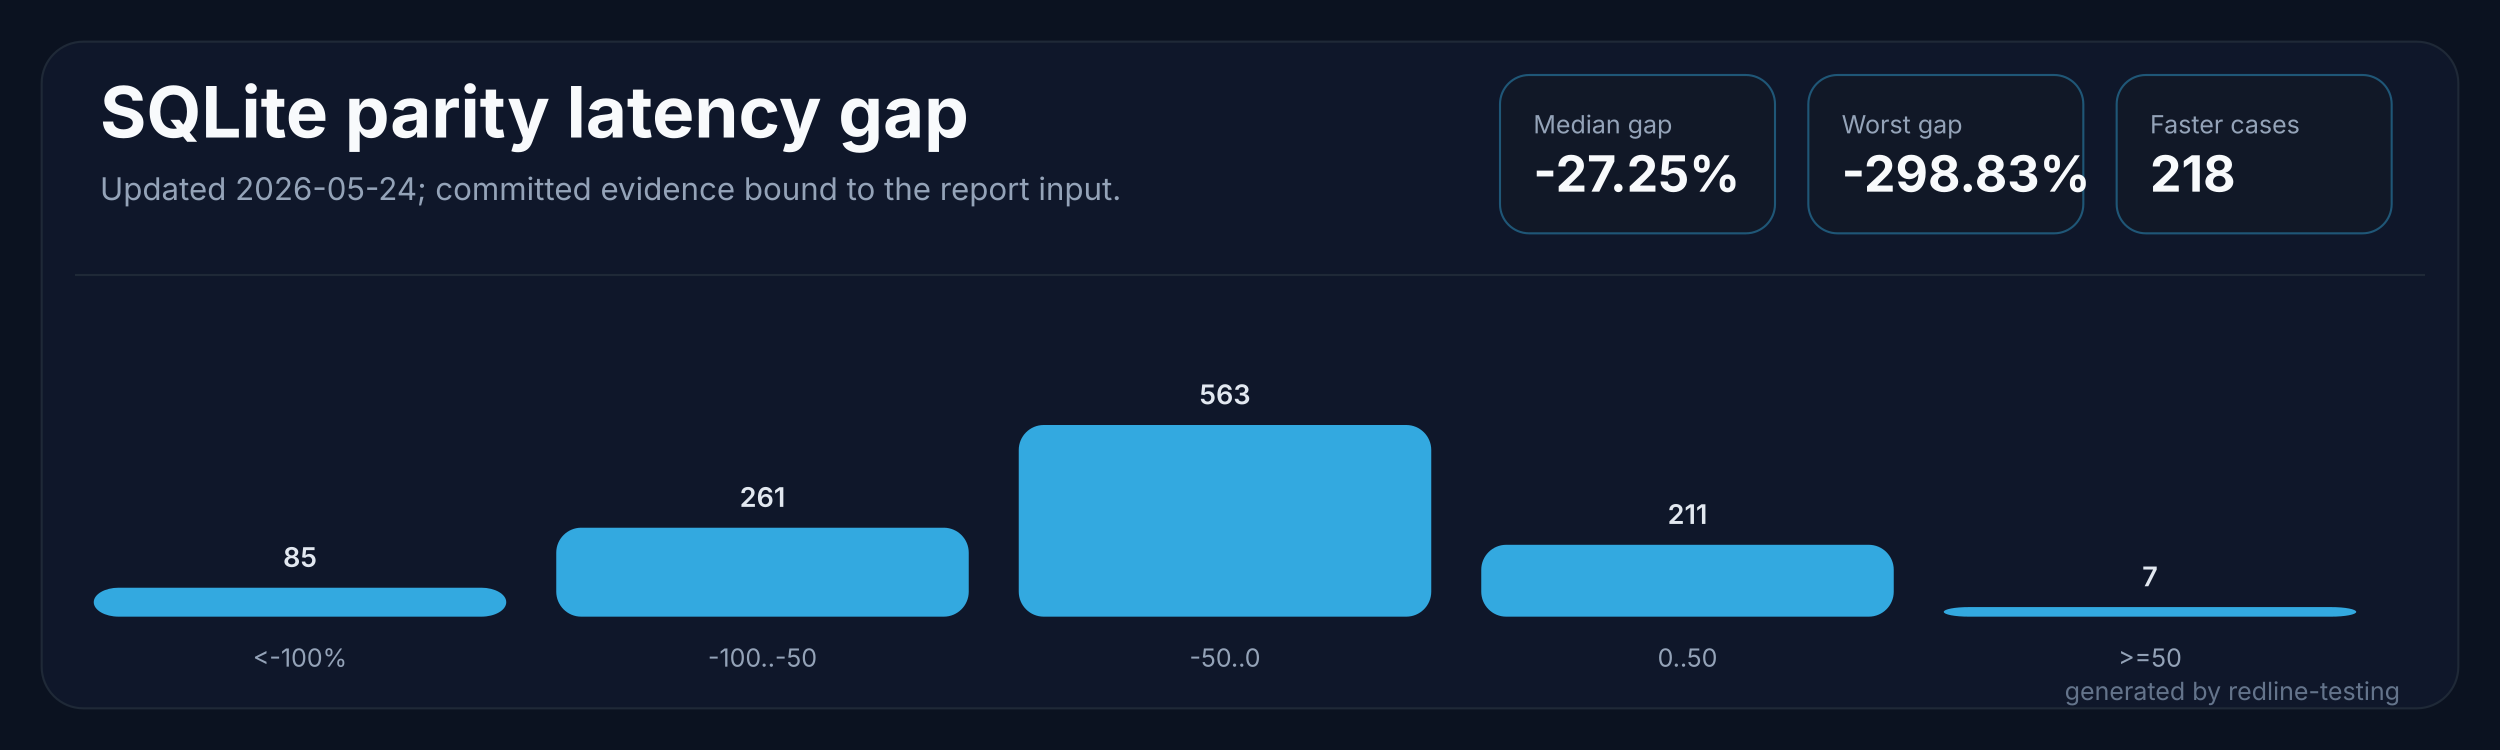
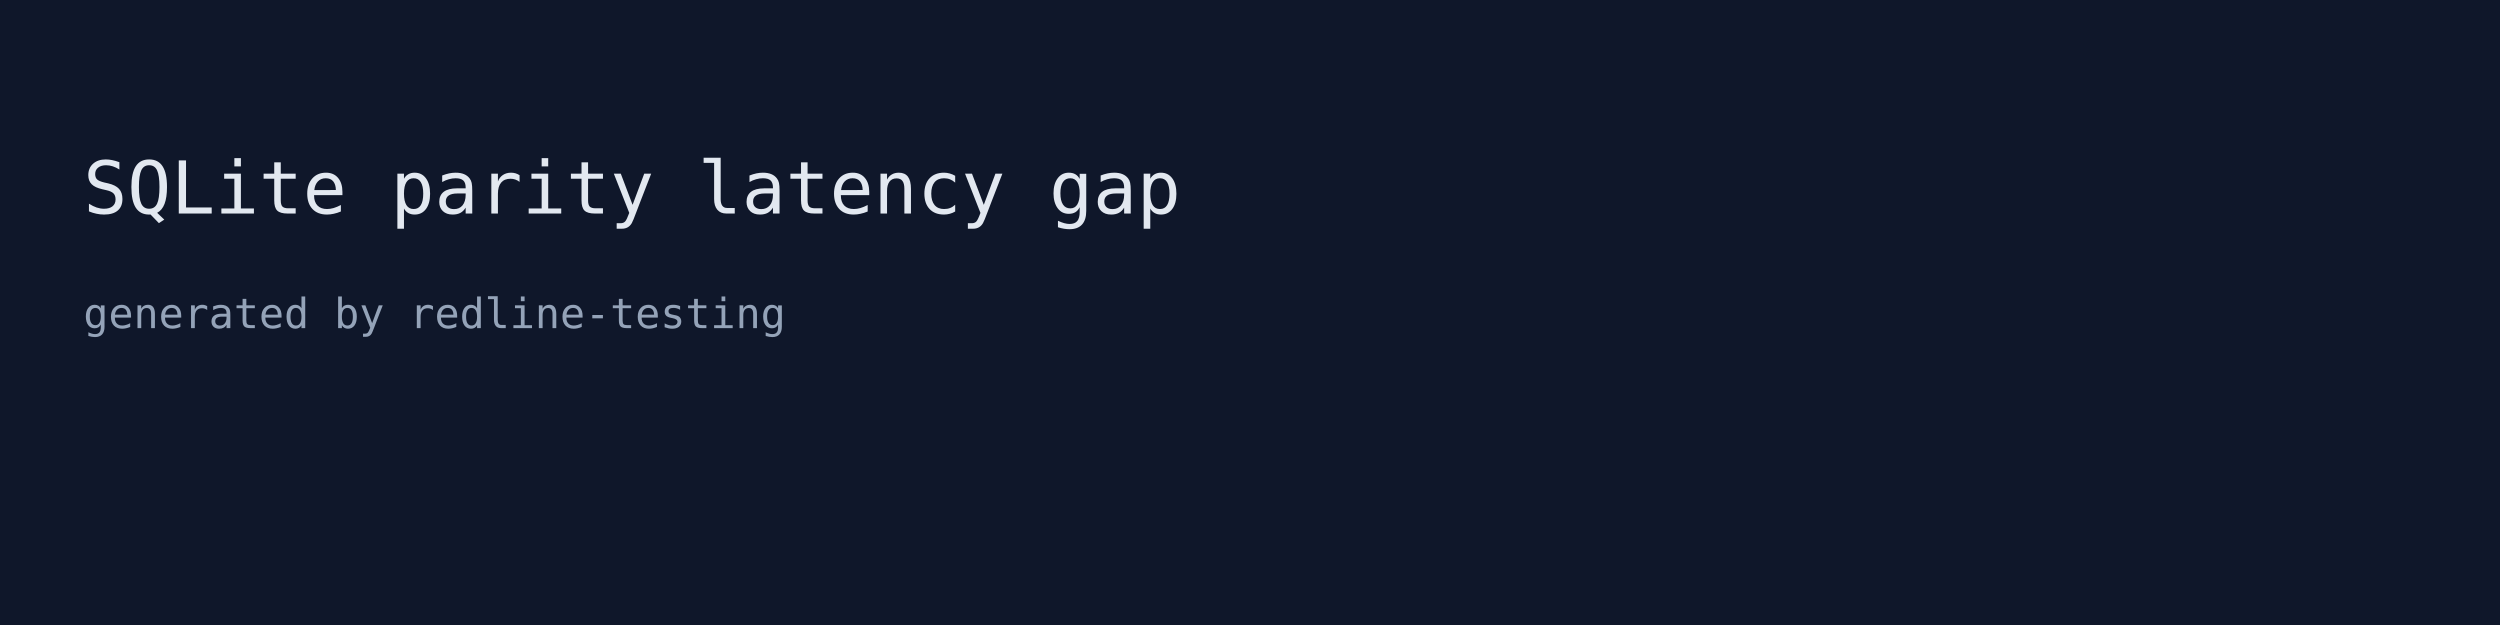
- <svg xmlns="http://www.w3.org/2000/svg" width="1200" height="360" viewBox="0 0 1200 360" role="img" aria-labelledby="title desc">
-   <rect width="1200" height="360" fill="#0b1220" />
-   <rect x="20" y="20" width="1160" height="320" rx="20" fill="#0f172a" stroke="#1f2937" />
-   <path d="M 36 132 H 1164" stroke="#1f2937" stroke-width="1" />
-   <text x="48" y="66" fill="#f8fafc" font-family="Inter,Segoe UI,sans-serif" font-size="34" font-weight="700" letter-spacing="0">SQLite parity latency gap</text>
-   <text x="48" y="96" fill="#94a3b8" font-family="Inter,Segoe UI,sans-serif" font-size="15" letter-spacing="0">Updated 2026-05-24; committed evidence bound to the report input.</text>
-   <g transform="translate(720,36)">
-     <rect width="132" height="76" rx="14" fill="#111827" stroke="#38bdf8" stroke-opacity="0.38" />
-     <text x="16" y="28" fill="#94a3b8" font-family="Inter,Segoe UI,sans-serif" font-size="12" letter-spacing="0">Median gap</text>
-     <text x="16" y="56" fill="#f8fafc" font-family="Inter,Segoe UI,sans-serif" font-size="24" font-weight="700" letter-spacing="0">-27.25%</text>
-   </g>
-   <g transform="translate(868,36)">
-     <rect width="132" height="76" rx="14" fill="#111827" stroke="#38bdf8" stroke-opacity="0.38" />
-     <text x="16" y="28" fill="#94a3b8" font-family="Inter,Segoe UI,sans-serif" font-size="12" letter-spacing="0">Worst gap</text>
-     <text x="16" y="56" fill="#f8fafc" font-family="Inter,Segoe UI,sans-serif" font-size="24" font-weight="700" letter-spacing="0">-298.83%</text>
-   </g>
-   <g transform="translate(1016,36)">
-     <rect width="132" height="76" rx="14" fill="#111827" stroke="#38bdf8" stroke-opacity="0.38" />
-     <text x="16" y="28" fill="#94a3b8" font-family="Inter,Segoe UI,sans-serif" font-size="12" letter-spacing="0">Faster cases</text>
-     <text x="16" y="56" fill="#f8fafc" font-family="Inter,Segoe UI,sans-serif" font-size="24" font-weight="700" letter-spacing="0">218</text>
-   </g>
-   <g transform="translate(45.0,0)">
-     <rect x="0" y="282.1" width="198.0" height="13.9" rx="12" fill="#38bdf8" fill-opacity="0.88" />
-     <text x="99.0" y="272.1" fill="#e2e8f0" text-anchor="middle" font-family="Inter,Segoe UI,sans-serif" font-size="13" font-weight="600" letter-spacing="0">85</text>
-     <text x="99.0" y="320" fill="#94a3b8" text-anchor="middle" font-family="Inter,Segoe UI,sans-serif" font-size="12" letter-spacing="0">&lt;-100%</text>
-   </g>
-   <g transform="translate(267.0,0)">
-     <rect x="0" y="253.3" width="198.0" height="42.7" rx="12" fill="#38bdf8" fill-opacity="0.88" />
-     <text x="99.0" y="243.3" fill="#e2e8f0" text-anchor="middle" font-family="Inter,Segoe UI,sans-serif" font-size="13" font-weight="600" letter-spacing="0">261</text>
-     <text x="99.0" y="320" fill="#94a3b8" text-anchor="middle" font-family="Inter,Segoe UI,sans-serif" font-size="12" letter-spacing="0">-100..-50</text>
-   </g>
-   <g transform="translate(489.0,0)">
-     <rect x="0" y="204.0" width="198.0" height="92.0" rx="12" fill="#38bdf8" fill-opacity="0.88" />
-     <text x="99.0" y="194.0" fill="#e2e8f0" text-anchor="middle" font-family="Inter,Segoe UI,sans-serif" font-size="13" font-weight="600" letter-spacing="0">563</text>
-     <text x="99.0" y="320" fill="#94a3b8" text-anchor="middle" font-family="Inter,Segoe UI,sans-serif" font-size="12" letter-spacing="0">-50..0</text>
-   </g>
-   <g transform="translate(711.0,0)">
-     <rect x="0" y="261.5" width="198.0" height="34.5" rx="12" fill="#38bdf8" fill-opacity="0.88" />
-     <text x="99.0" y="251.5" fill="#e2e8f0" text-anchor="middle" font-family="Inter,Segoe UI,sans-serif" font-size="13" font-weight="600" letter-spacing="0">211</text>
-     <text x="99.0" y="320" fill="#94a3b8" text-anchor="middle" font-family="Inter,Segoe UI,sans-serif" font-size="12" letter-spacing="0">0..50</text>
-   </g>
-   <g transform="translate(933.0,0)">
-     <rect x="0" y="291.4" width="198.0" height="4.6" rx="12" fill="#38bdf8" fill-opacity="0.88" />
-     <text x="99.0" y="281.4" fill="#e2e8f0" text-anchor="middle" font-family="Inter,Segoe UI,sans-serif" font-size="13" font-weight="600" letter-spacing="0">7</text>
-     <text x="99.0" y="320" fill="#94a3b8" text-anchor="middle" font-family="Inter,Segoe UI,sans-serif" font-size="12" letter-spacing="0">&gt;=50</text>
-   </g>
-   <text x="1152" y="336" fill="#64748b" text-anchor="end" font-family="Inter,Segoe UI,sans-serif" font-size="12" letter-spacing="0">generated by redline-testing</text>
+ <svg xmlns="http://www.w3.org/2000/svg" width="960" height="240" viewBox="0 0 960 240">
+   <rect width="960" height="240" fill="#0f172a" />
+   <text x="32" y="82" fill="#e2e8f0" font-family="monospace" font-size="28">SQLite parity latency gap</text>
+   <text x="32" y="126" fill="#94a3b8" font-family="monospace" font-size="16">generated by redline-testing</text>
</svg>
